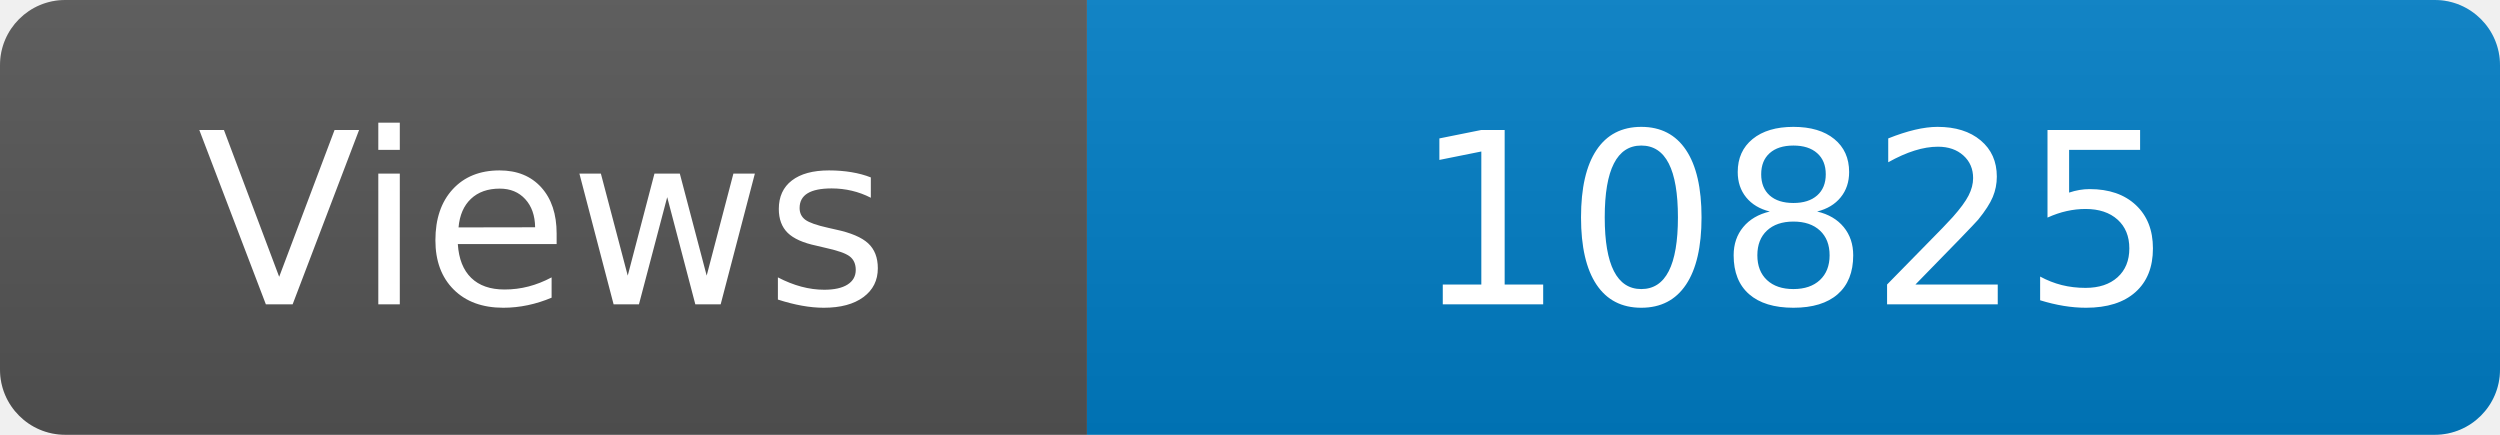
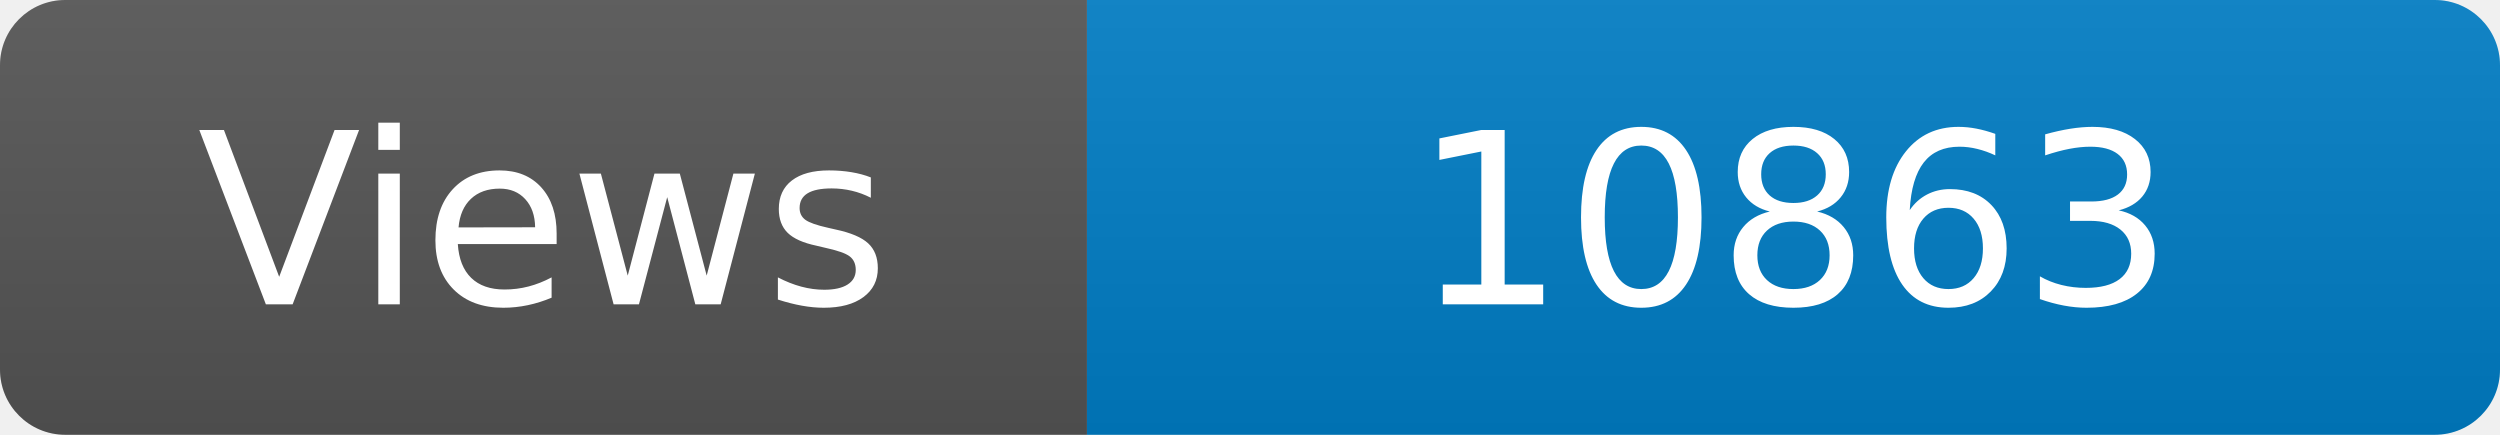
<svg xmlns="http://www.w3.org/2000/svg" width="115" height="20" role="img" aria-label="Maintained?: yes">
  <linearGradient id="s" x2="0" y2="100%">
    <stop offset="0" stop-color="#bbb" stop-opacity=".1" />
    <stop offset="1" stop-opacity=".1" />
  </linearGradient>
  <clipPath id="r">
    <rect width="115" height="20" rx="3" fill="#fff" />
  </clipPath>
  <g clip-path="url(#r)">
    <rect width="50" height="20" fill="#555" />
    <rect x="50" width="160" height="20" fill="#007ec6" />
    <rect width="115" height="20" fill="url(#s)" />
  </g>
  <g fill="#fff" text-anchor="middle" font-family="Verdana,Geneva,DejaVu Sans,sans-serif" font-size="110">
    <text x="250" y="140" transform="scale(.1)" fill="#fff">Views</text>
-     <text x="825" y="140" transform="scale(.1)" fill="#fff">10825</text>
+     <text x="825" y="140" transform="scale(.1)" fill="#fff">10863</text>
  </g>
</svg>
